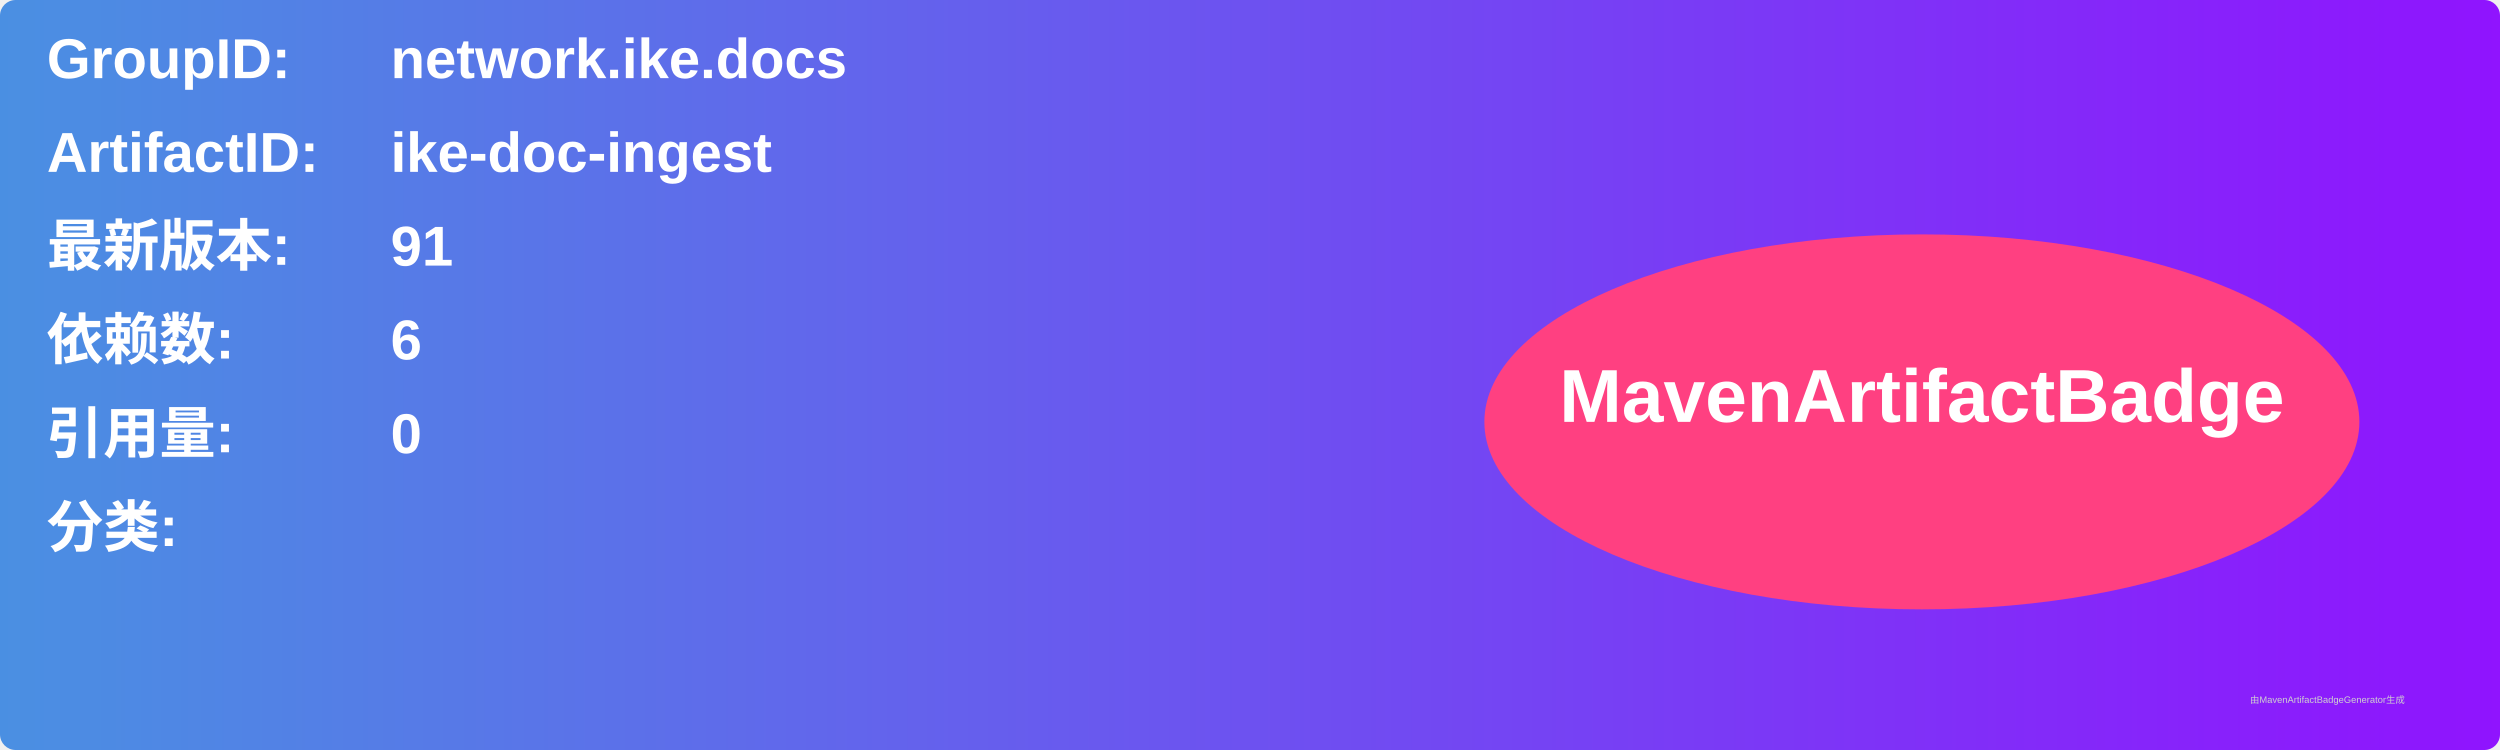
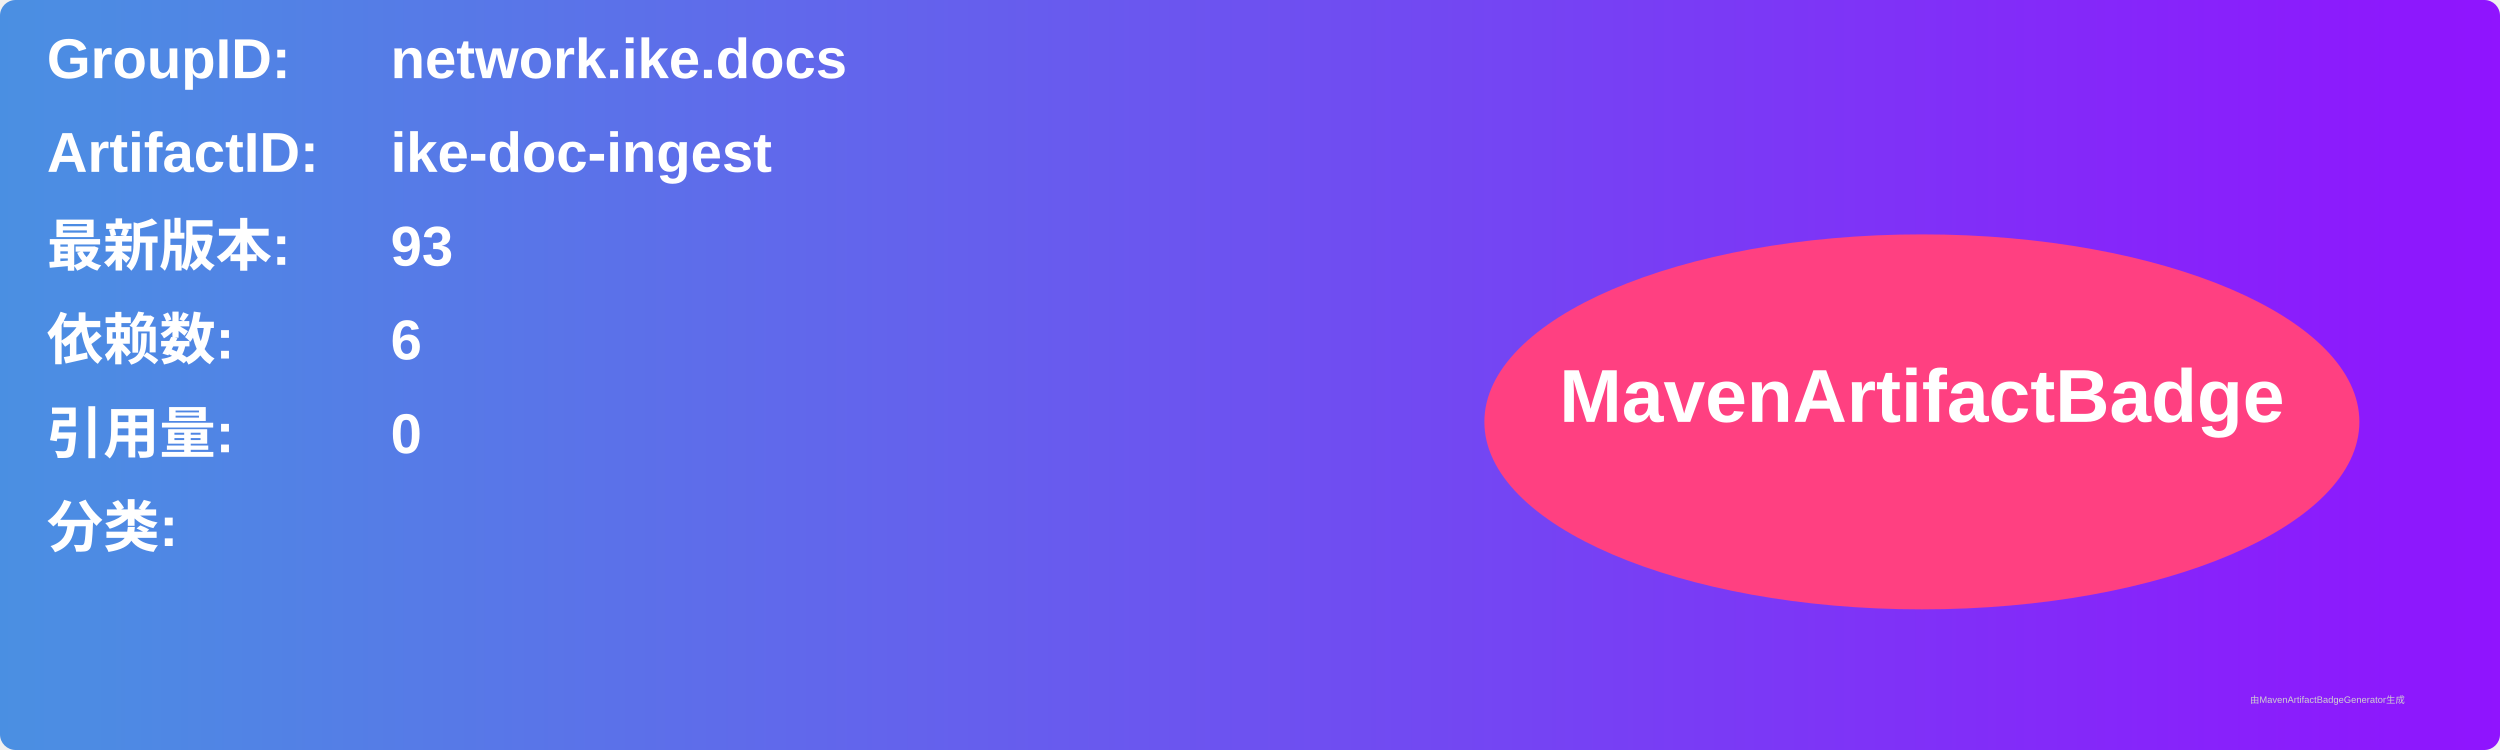
<svg xmlns="http://www.w3.org/2000/svg" width="800" height="240" viewBox="0 0 800 240">
  <linearGradient id="grad" x1="0%" y1="0%" x2="100%" y2="0%">
    <stop offset="0%" stop-color="#4a90e2" />
    <stop offset="100%" stop-color="#9013fe" />
  </linearGradient>
  <rect width="100%" height="100%" rx="5" ry="5" fill="url(#grad)" />
  <g transform="translate(15, 15)">
    <text x="0" y="10" font-family="Arial" font-size="18" fill="white" font-weight="bold" width="260">GroupID:</text>
    <text x="110" y="10" font-family="Arial" font-size="18" fill="white" font-weight="bold" width="460">network.ike.docs</text>
    <text x="0" y="40" font-family="Arial" font-size="18" fill="white" font-weight="bold" width="260">ArtifactID:</text>
    <text x="110" y="40" font-family="Arial" font-size="18" fill="white" font-weight="bold" width="460">ike-doc-ingest</text>
    <text x="0" y="70" font-family="Arial" font-size="18" fill="white" font-weight="bold">最新版本:</text>
    <text x="110" y="70" font-family="Arial" font-size="18" fill="white" font-weight="bold">
-       <tspan font-weight="bold">91</tspan>
+       <tspan font-weight="bold">93</tspan>
    </text>
    <text x="0" y="100" font-family="Arial" font-size="18" fill="white" font-weight="bold">依赖数: </text>
    <text x="110" y="100" font-family="Arial" font-size="18" fill="white">
      <tspan font-weight="bold">6</tspan>
    </text>
    <text x="0" y="130" font-family="Arial" font-size="18" fill="white" font-weight="bold">引用量: </text>
    <text x="110" y="130" font-family="Arial" font-size="18" fill="white">
      <tspan font-weight="bold">0</tspan>
    </text>
    <text x="0" y="160" font-family="Arial" font-size="18" fill="white" font-weight="bold">分类:</text>
    <text x="10" y="190" font-family="Arial" font-size="10" fill="white">
      <tspan font-weight="bold" />
    </text>
    <ellipse cx="600" cy="120" rx="140" ry="60" fill="#ff4081" />
    <text x="600" y="120" text-anchor="middle" font-family="Arial" font-size="24" fill="white" font-weight="bold">MavenArtifactBadge</text>
  </g>
  <text x="720" y="225" font-family="Arial" font-size="3" fill="#d0d0d0">由MavenArtifactBadgeGenerator生成</text>
</svg>
